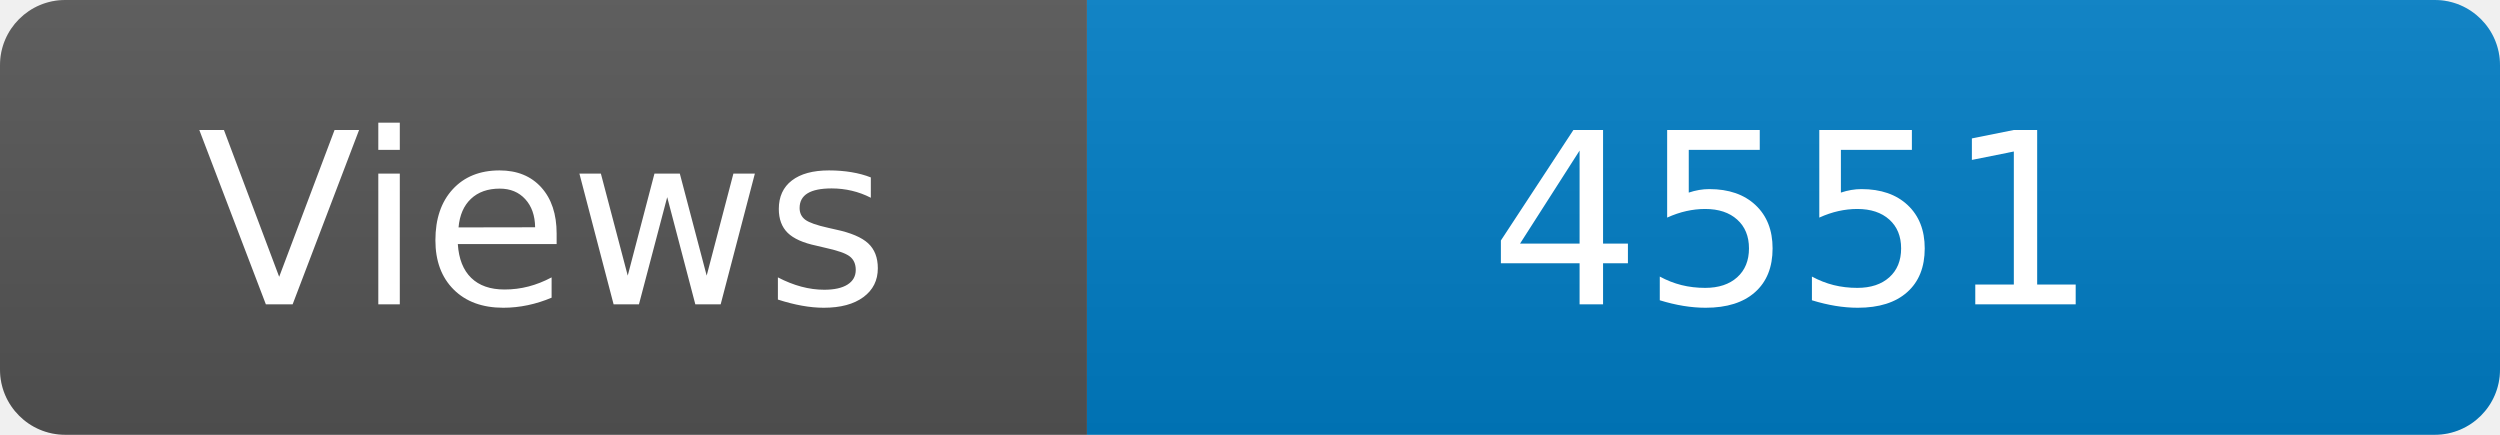
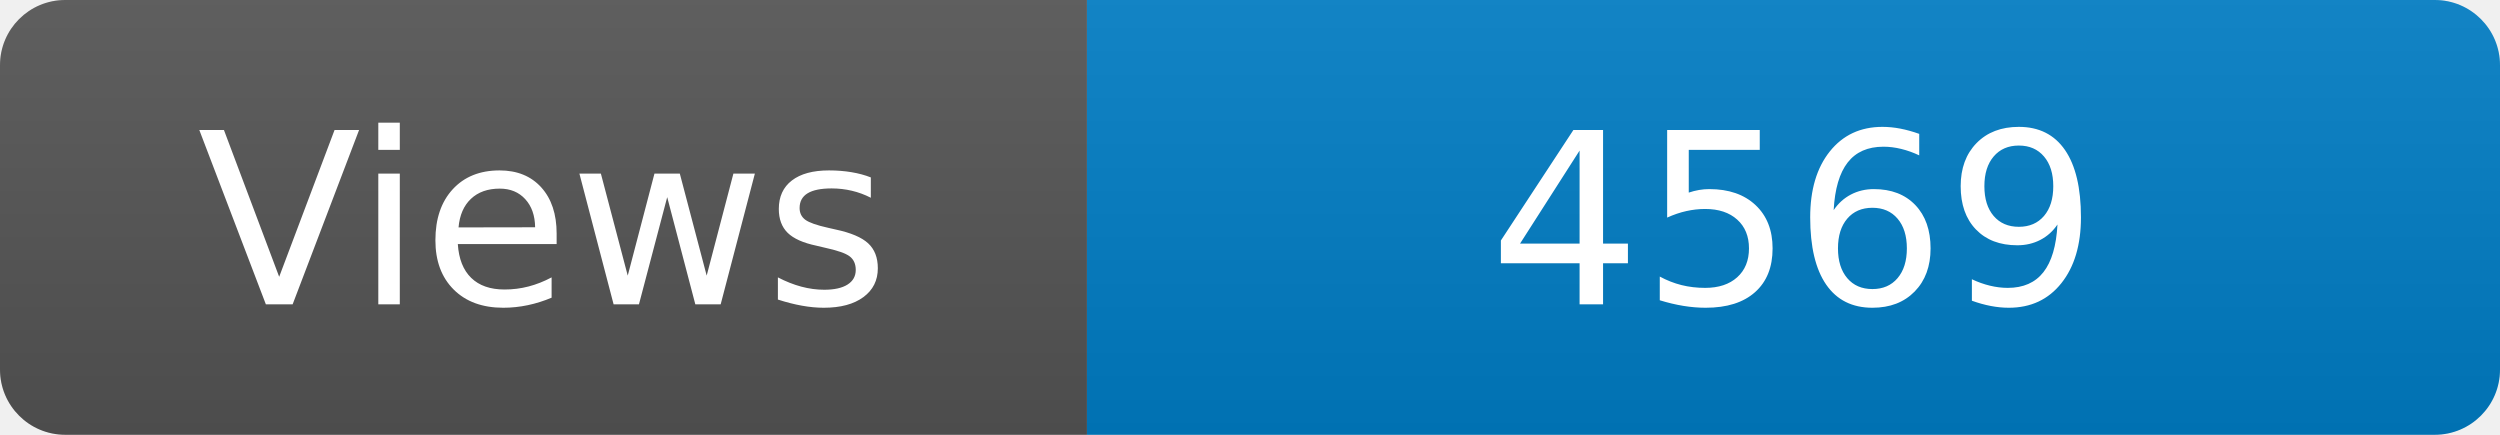
<svg xmlns="http://www.w3.org/2000/svg" width="115" height="20" role="img" aria-label="Maintained?: yes">
  <linearGradient id="s" x2="0" y2="100%">
    <stop offset="0" stop-color="#bbb" stop-opacity=".1" />
    <stop offset="1" stop-opacity=".1" />
  </linearGradient>
  <clipPath id="r">
    <rect width="115" height="20" rx="3" fill="#fff" />
  </clipPath>
  <g clip-path="url(#r)">
    <rect width="50" height="20" fill="#555" />
    <rect x="50" width="160" height="20" fill="#007ec6" />
    <rect width="115" height="20" fill="url(#s)" />
  </g>
  <g fill="#fff" text-anchor="middle" font-family="Verdana,Geneva,DejaVu Sans,sans-serif" font-size="110">
    <text x="250" y="140" transform="scale(.1)" fill="#fff">Views</text>
-     <text x="825" y="140" transform="scale(.1)" fill="#fff">4551</text>
+     <text x="825" y="140" transform="scale(.1)" fill="#fff">4569</text>
  </g>
</svg>
